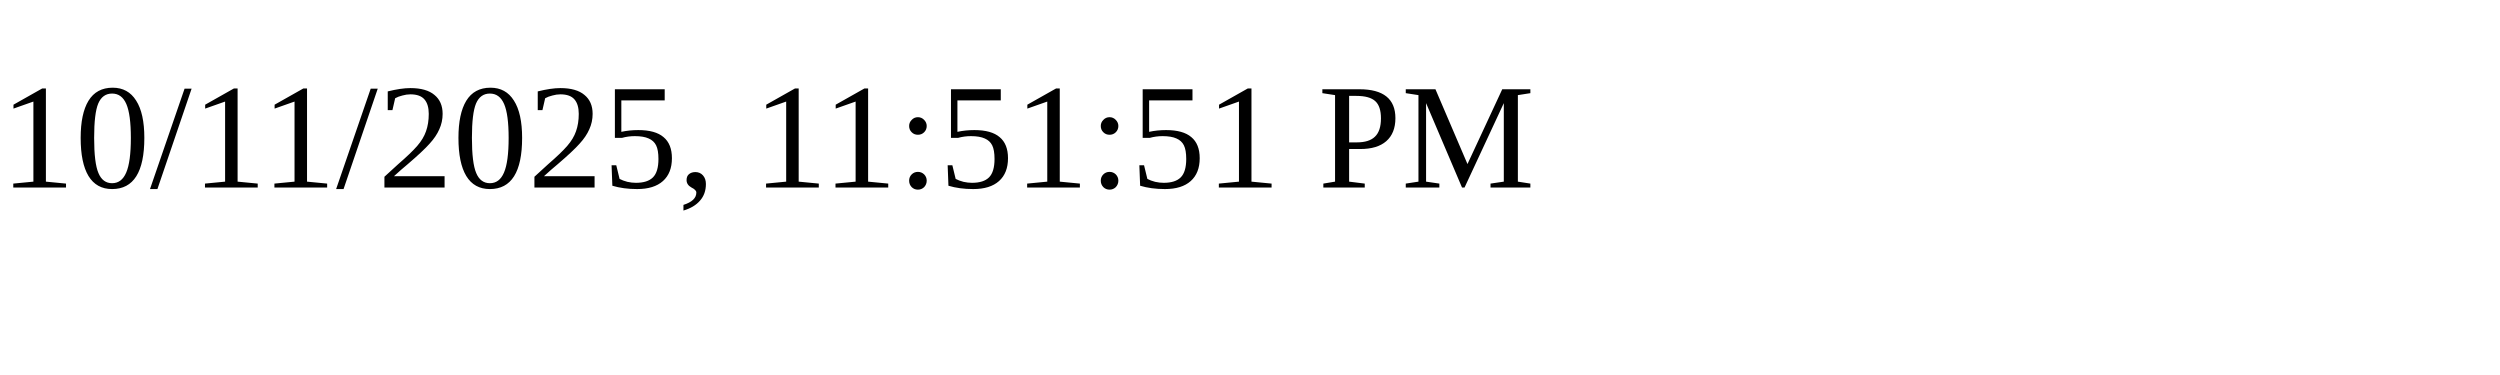
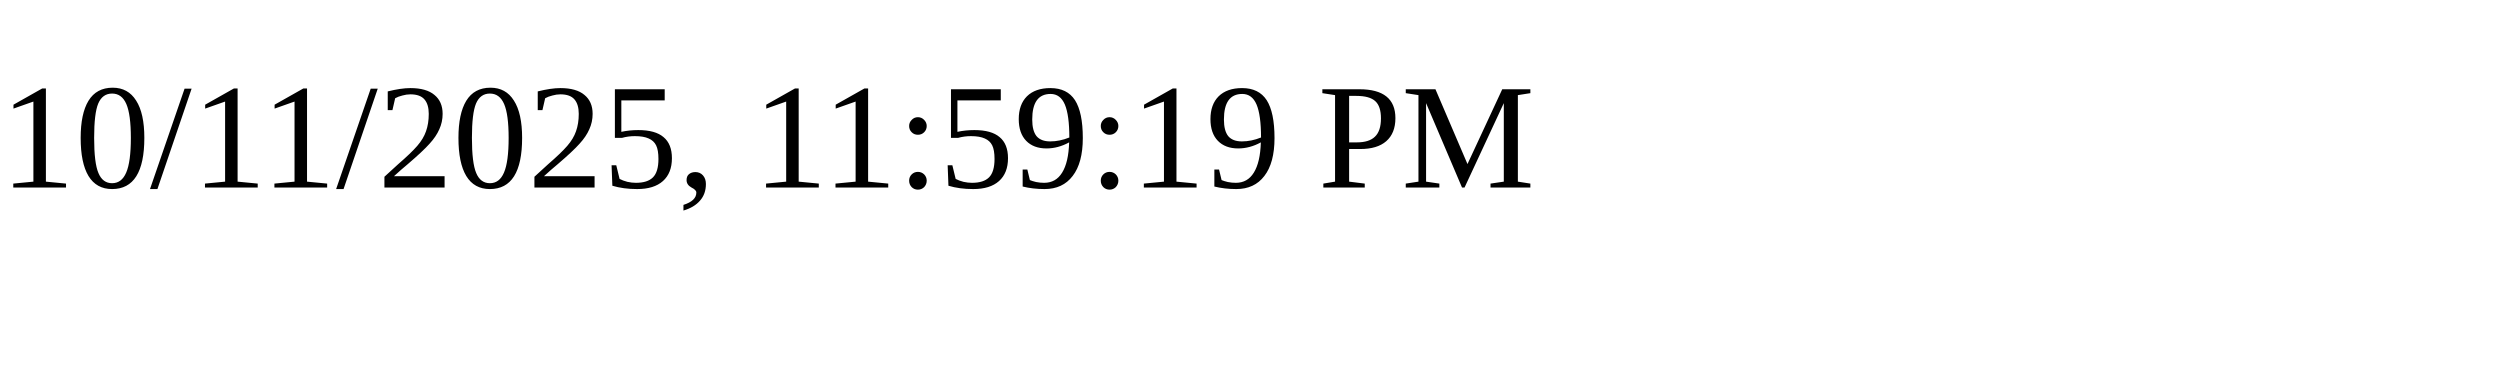
<svg xmlns="http://www.w3.org/2000/svg" height="30" width="200">
-   <text x="0" y="15">10/11/2025, 11:51:51 PM</text>
+   <text x="0" y="15">10/11/2025, 11:59:19 PM</text>
</svg>
